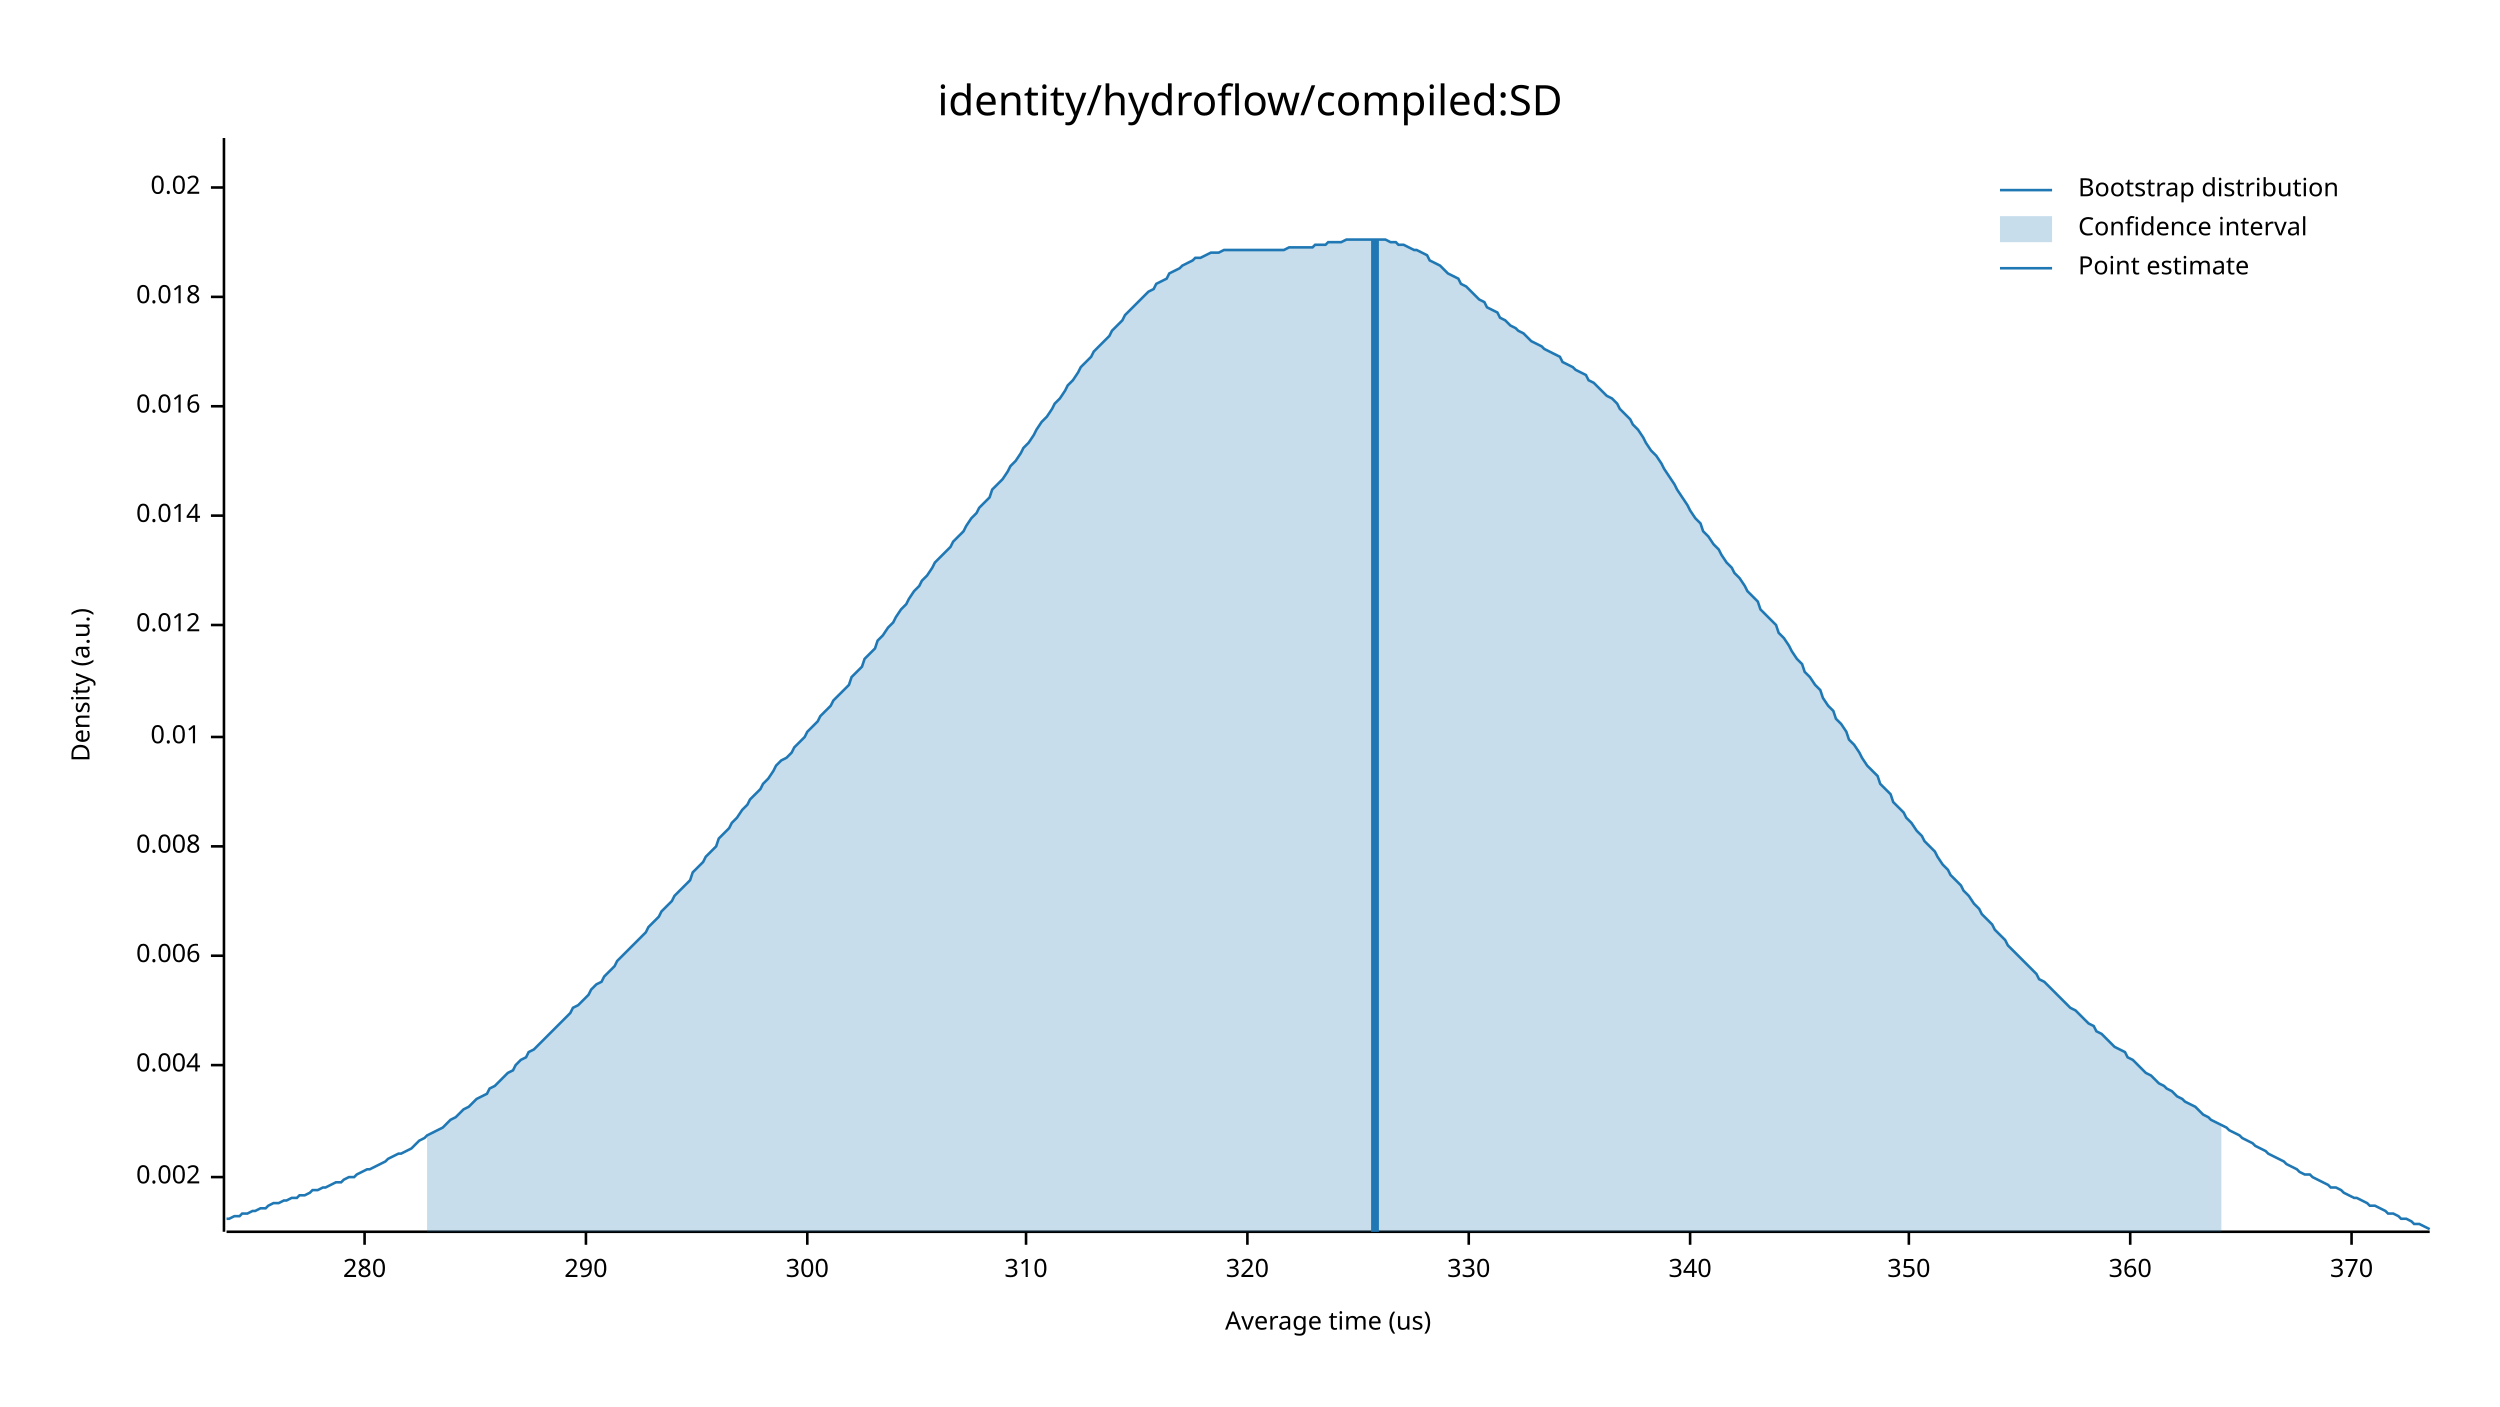
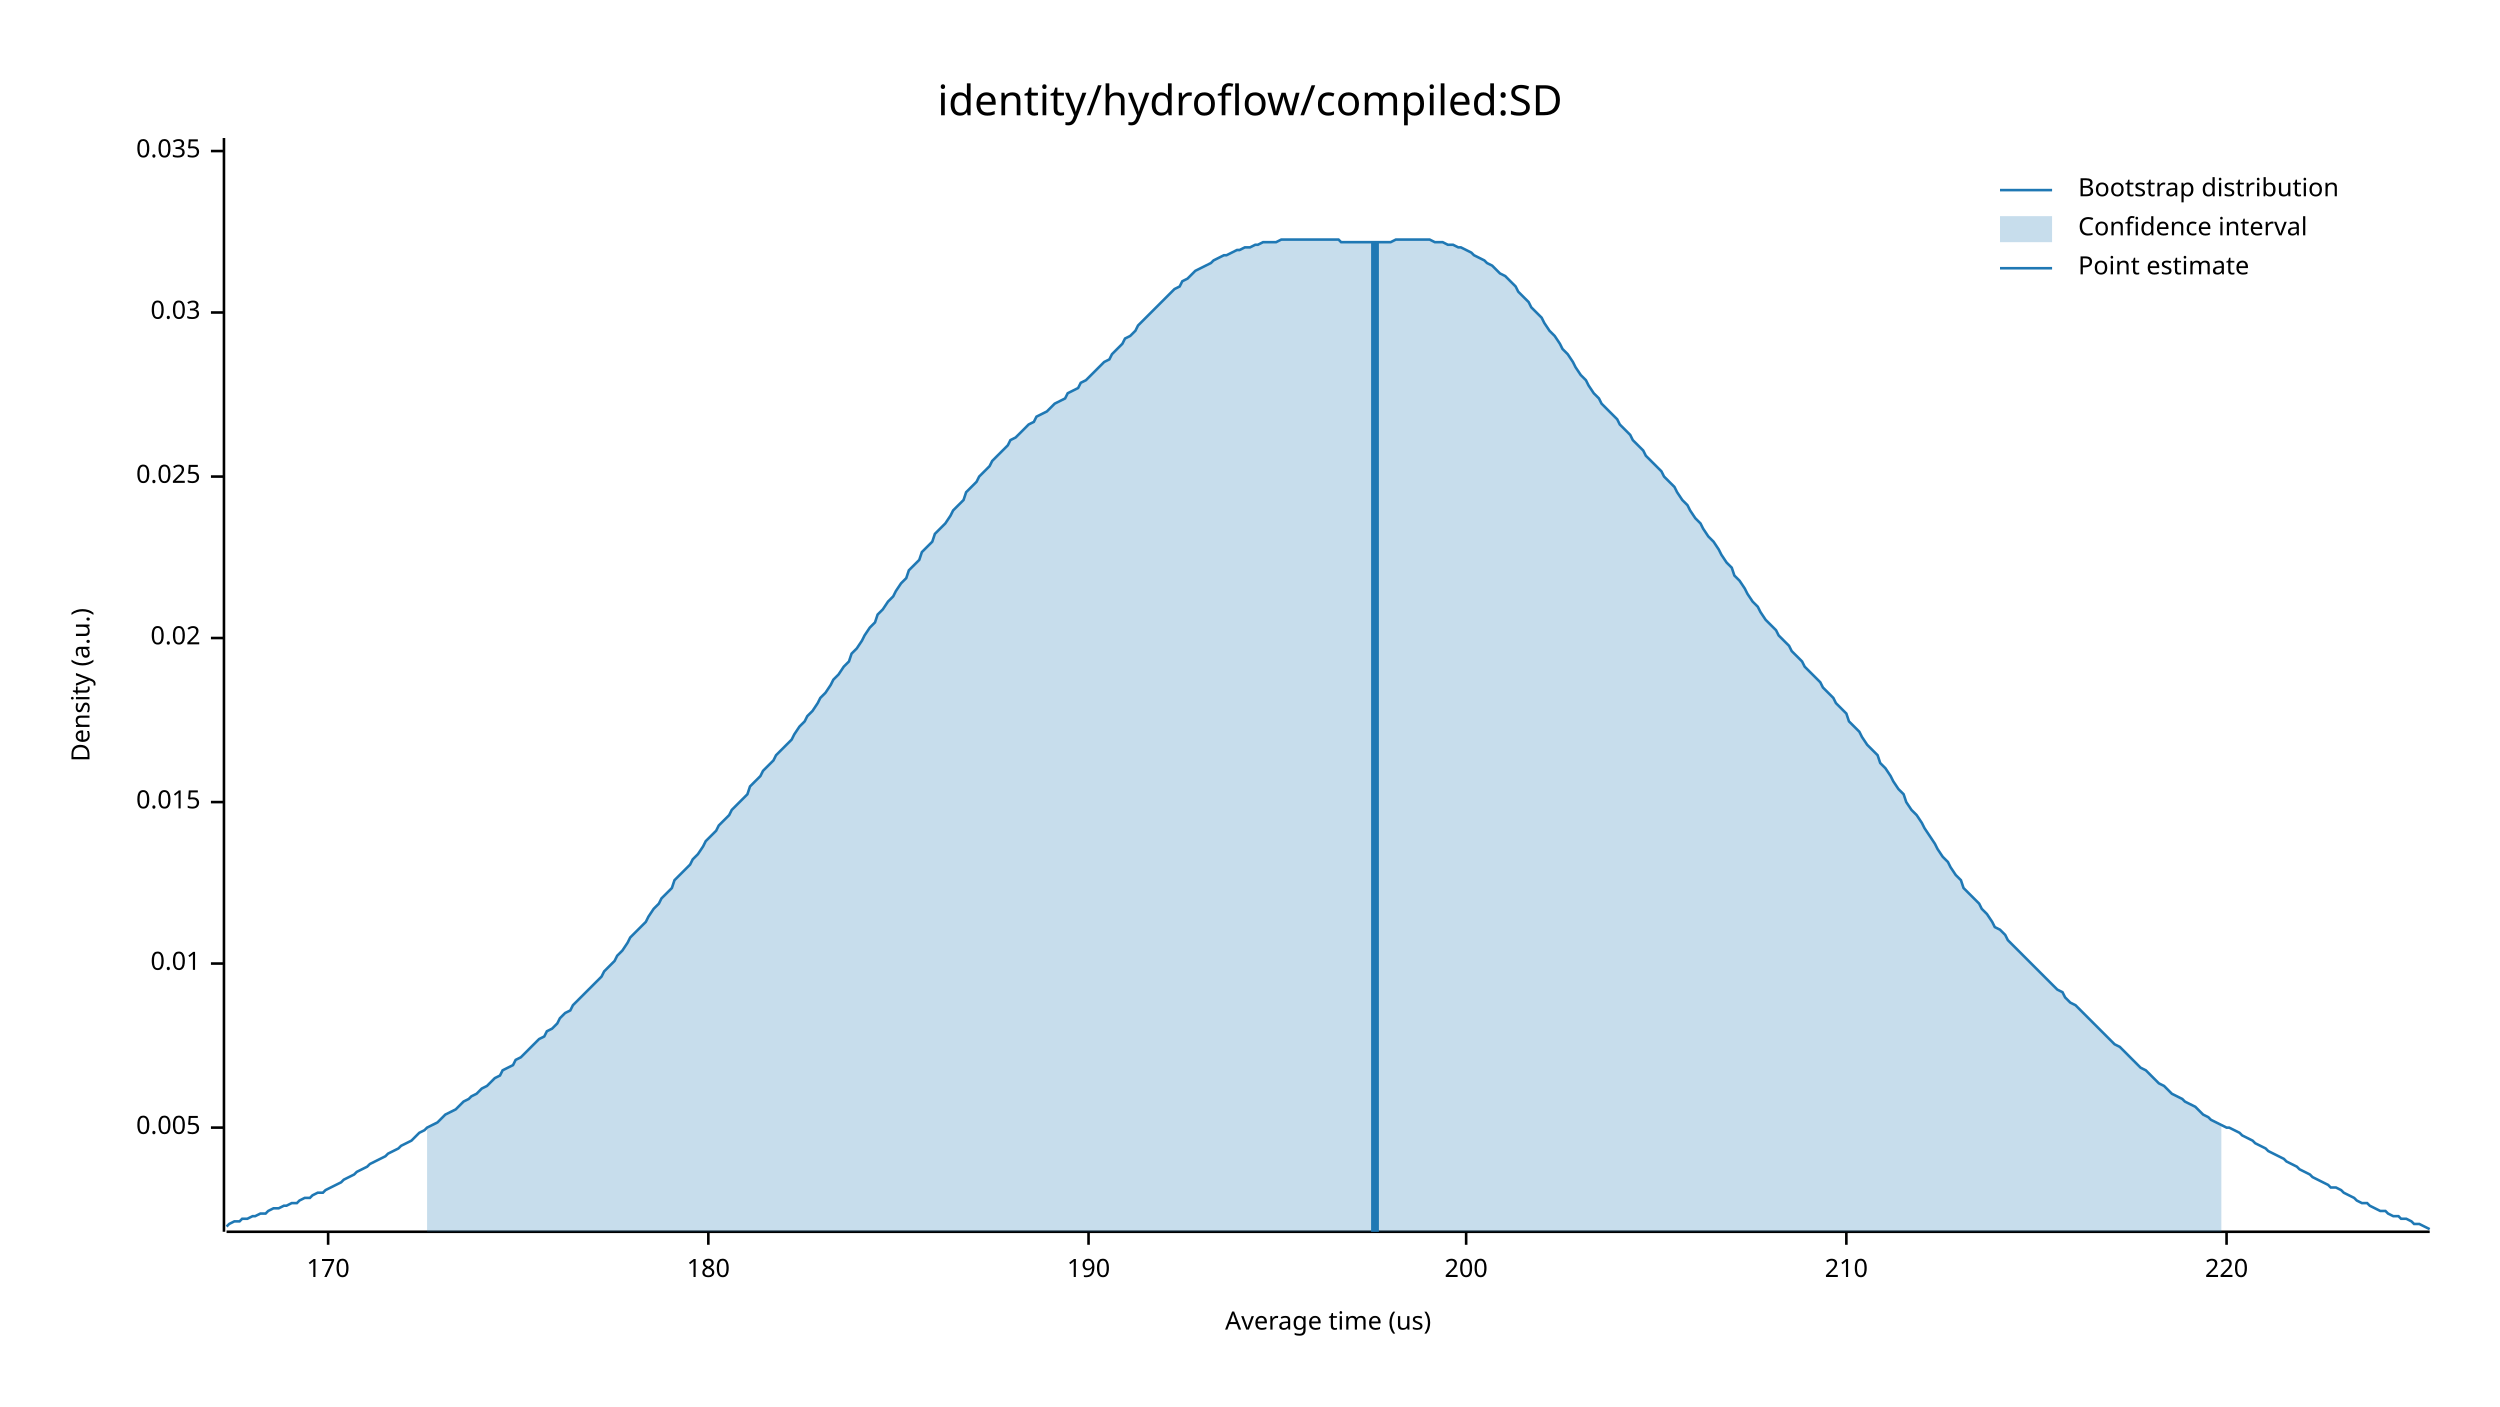
<svg xmlns="http://www.w3.org/2000/svg" width="960" height="540" viewBox="0 0 960 540">
  <text x="480" y="32" dy="0.76em" text-anchor="middle" font-family="sans-serif" font-size="16.129" opacity="1" fill="#000000">
identity/hydroflow/compiled:SD
</text>
  <text x="27" y="263" dy="0.76em" text-anchor="middle" font-family="sans-serif" font-size="9.677" opacity="1" fill="#000000" transform="rotate(270, 27, 263)">
Density (a.u.)
</text>
  <text x="510" y="513" dy="-0.5ex" text-anchor="middle" font-family="sans-serif" font-size="9.677" opacity="1" fill="#000000">
Average time (us)
</text>
  <polyline fill="none" opacity="1" stroke="#000000" stroke-width="1" points="86,53 86,473 " />
-   <text x="77" y="452" dy="0.5ex" text-anchor="end" font-family="sans-serif" font-size="9.677" opacity="1" fill="#000000">
- 0.002
+   <text x="77" y="433" dy="0.5ex" text-anchor="end" font-family="sans-serif" font-size="9.677" opacity="1" fill="#000000">
+ 0.005
</text>
-   <polyline fill="none" opacity="1" stroke="#000000" stroke-width="1" points="81,452 86,452 " />
-   <text x="77" y="409" dy="0.5ex" text-anchor="end" font-family="sans-serif" font-size="9.677" opacity="1" fill="#000000">
- 0.004
- </text>
-   <polyline fill="none" opacity="1" stroke="#000000" stroke-width="1" points="81,409 86,409 " />
-   <text x="77" y="367" dy="0.5ex" text-anchor="end" font-family="sans-serif" font-size="9.677" opacity="1" fill="#000000">
- 0.006
- </text>
-   <polyline fill="none" opacity="1" stroke="#000000" stroke-width="1" points="81,367 86,367 " />
-   <text x="77" y="325" dy="0.5ex" text-anchor="end" font-family="sans-serif" font-size="9.677" opacity="1" fill="#000000">
- 0.008
- </text>
-   <polyline fill="none" opacity="1" stroke="#000000" stroke-width="1" points="81,325 86,325 " />
-   <text x="77" y="283" dy="0.5ex" text-anchor="end" font-family="sans-serif" font-size="9.677" opacity="1" fill="#000000">
+   <polyline fill="none" opacity="1" stroke="#000000" stroke-width="1" points="81,433 86,433 " />
+   <text x="77" y="370" dy="0.5ex" text-anchor="end" font-family="sans-serif" font-size="9.677" opacity="1" fill="#000000">
0.01
</text>
-   <polyline fill="none" opacity="1" stroke="#000000" stroke-width="1" points="81,283 86,283 " />
-   <text x="77" y="240" dy="0.5ex" text-anchor="end" font-family="sans-serif" font-size="9.677" opacity="1" fill="#000000">
- 0.012
+   <polyline fill="none" opacity="1" stroke="#000000" stroke-width="1" points="81,370 86,370 " />
+   <text x="77" y="308" dy="0.5ex" text-anchor="end" font-family="sans-serif" font-size="9.677" opacity="1" fill="#000000">
+ 0.015
</text>
-   <polyline fill="none" opacity="1" stroke="#000000" stroke-width="1" points="81,240 86,240 " />
-   <text x="77" y="198" dy="0.5ex" text-anchor="end" font-family="sans-serif" font-size="9.677" opacity="1" fill="#000000">
- 0.014
- </text>
-   <polyline fill="none" opacity="1" stroke="#000000" stroke-width="1" points="81,198 86,198 " />
-   <text x="77" y="156" dy="0.5ex" text-anchor="end" font-family="sans-serif" font-size="9.677" opacity="1" fill="#000000">
- 0.016
- </text>
-   <polyline fill="none" opacity="1" stroke="#000000" stroke-width="1" points="81,156 86,156 " />
-   <text x="77" y="114" dy="0.5ex" text-anchor="end" font-family="sans-serif" font-size="9.677" opacity="1" fill="#000000">
- 0.018
- </text>
-   <polyline fill="none" opacity="1" stroke="#000000" stroke-width="1" points="81,114 86,114 " />
-   <text x="77" y="72" dy="0.5ex" text-anchor="end" font-family="sans-serif" font-size="9.677" opacity="1" fill="#000000">
+   <polyline fill="none" opacity="1" stroke="#000000" stroke-width="1" points="81,308 86,308 " />
+   <text x="77" y="245" dy="0.5ex" text-anchor="end" font-family="sans-serif" font-size="9.677" opacity="1" fill="#000000">
0.02
</text>
-   <polyline fill="none" opacity="1" stroke="#000000" stroke-width="1" points="81,72 86,72 " />
+   <polyline fill="none" opacity="1" stroke="#000000" stroke-width="1" points="81,245 86,245 " />
+   <text x="77" y="183" dy="0.5ex" text-anchor="end" font-family="sans-serif" font-size="9.677" opacity="1" fill="#000000">
+ 0.025
+ </text>
+   <polyline fill="none" opacity="1" stroke="#000000" stroke-width="1" points="81,183 86,183 " />
+   <text x="77" y="120" dy="0.5ex" text-anchor="end" font-family="sans-serif" font-size="9.677" opacity="1" fill="#000000">
+ 0.03
+ </text>
+   <polyline fill="none" opacity="1" stroke="#000000" stroke-width="1" points="81,120 86,120 " />
+   <text x="77" y="58" dy="0.5ex" text-anchor="end" font-family="sans-serif" font-size="9.677" opacity="1" fill="#000000">
+ 0.035
+ </text>
+   <polyline fill="none" opacity="1" stroke="#000000" stroke-width="1" points="81,58 86,58 " />
  <polyline fill="none" opacity="1" stroke="#000000" stroke-width="1" points="87,473 933,473 " />
-   <text x="140" y="483" dy="0.76em" text-anchor="middle" font-family="sans-serif" font-size="9.677" opacity="1" fill="#000000">
- 280
+   <text x="126" y="483" dy="0.76em" text-anchor="middle" font-family="sans-serif" font-size="9.677" opacity="1" fill="#000000">
+ 170
</text>
-   <polyline fill="none" opacity="1" stroke="#000000" stroke-width="1" points="140,473 140,478 " />
-   <text x="225" y="483" dy="0.76em" text-anchor="middle" font-family="sans-serif" font-size="9.677" opacity="1" fill="#000000">
- 290
+   <polyline fill="none" opacity="1" stroke="#000000" stroke-width="1" points="126,473 126,478 " />
+   <text x="272" y="483" dy="0.76em" text-anchor="middle" font-family="sans-serif" font-size="9.677" opacity="1" fill="#000000">
+ 180
</text>
-   <polyline fill="none" opacity="1" stroke="#000000" stroke-width="1" points="225,473 225,478 " />
-   <text x="310" y="483" dy="0.76em" text-anchor="middle" font-family="sans-serif" font-size="9.677" opacity="1" fill="#000000">
- 300
+   <polyline fill="none" opacity="1" stroke="#000000" stroke-width="1" points="272,473 272,478 " />
+   <text x="418" y="483" dy="0.76em" text-anchor="middle" font-family="sans-serif" font-size="9.677" opacity="1" fill="#000000">
+ 190
</text>
-   <polyline fill="none" opacity="1" stroke="#000000" stroke-width="1" points="310,473 310,478 " />
-   <text x="394" y="483" dy="0.76em" text-anchor="middle" font-family="sans-serif" font-size="9.677" opacity="1" fill="#000000">
- 310
+   <polyline fill="none" opacity="1" stroke="#000000" stroke-width="1" points="418,473 418,478 " />
+   <text x="563" y="483" dy="0.76em" text-anchor="middle" font-family="sans-serif" font-size="9.677" opacity="1" fill="#000000">
+ 200
</text>
-   <polyline fill="none" opacity="1" stroke="#000000" stroke-width="1" points="394,473 394,478 " />
-   <text x="479" y="483" dy="0.76em" text-anchor="middle" font-family="sans-serif" font-size="9.677" opacity="1" fill="#000000">
- 320
+   <polyline fill="none" opacity="1" stroke="#000000" stroke-width="1" points="563,473 563,478 " />
+   <text x="709" y="483" dy="0.76em" text-anchor="middle" font-family="sans-serif" font-size="9.677" opacity="1" fill="#000000">
+ 210
</text>
-   <polyline fill="none" opacity="1" stroke="#000000" stroke-width="1" points="479,473 479,478 " />
-   <text x="564" y="483" dy="0.76em" text-anchor="middle" font-family="sans-serif" font-size="9.677" opacity="1" fill="#000000">
- 330
+   <polyline fill="none" opacity="1" stroke="#000000" stroke-width="1" points="709,473 709,478 " />
+   <text x="855" y="483" dy="0.76em" text-anchor="middle" font-family="sans-serif" font-size="9.677" opacity="1" fill="#000000">
+ 220
</text>
-   <polyline fill="none" opacity="1" stroke="#000000" stroke-width="1" points="564,473 564,478 " />
-   <text x="649" y="483" dy="0.76em" text-anchor="middle" font-family="sans-serif" font-size="9.677" opacity="1" fill="#000000">
- 340
- </text>
-   <polyline fill="none" opacity="1" stroke="#000000" stroke-width="1" points="649,473 649,478 " />
-   <text x="733" y="483" dy="0.76em" text-anchor="middle" font-family="sans-serif" font-size="9.677" opacity="1" fill="#000000">
- 350
- </text>
-   <polyline fill="none" opacity="1" stroke="#000000" stroke-width="1" points="733,473 733,478 " />
-   <text x="818" y="483" dy="0.76em" text-anchor="middle" font-family="sans-serif" font-size="9.677" opacity="1" fill="#000000">
- 360
- </text>
-   <polyline fill="none" opacity="1" stroke="#000000" stroke-width="1" points="818,473 818,478 " />
-   <text x="903" y="483" dy="0.76em" text-anchor="middle" font-family="sans-serif" font-size="9.677" opacity="1" fill="#000000">
- 370
- </text>
-   <polyline fill="none" opacity="1" stroke="#000000" stroke-width="1" points="903,473 903,478 " />
-   <polyline fill="none" opacity="1" stroke="#1F78B4" stroke-width="1" points="87,468 88,468 90,467 92,467 93,466 95,466 97,465 98,465 100,464 102,464 103,463 105,462 107,462 109,461 110,461 112,460 114,460 115,459 117,459 119,458 120,457 122,457 124,456 125,456 127,455 129,454 131,454 132,453 134,452 136,452 137,451 139,450 141,449 142,449 144,448 146,447 148,446 149,445 151,444 153,443 154,443 156,442 158,441 159,440 161,438 163,437 164,436 166,435 168,434 170,433 171,432 173,430 175,429 176,428 178,426 180,425 181,424 183,422 185,421 187,420 188,418 190,417 192,415 193,414 195,412 197,411 198,409 200,407 202,406 203,404 205,403 207,401 209,399 210,398 212,396 214,394 215,393 217,391 219,389 220,387 222,386 224,384 226,382 227,380 229,378 231,377 232,375 234,373 236,371 237,369 239,367 241,365 242,364 244,362 246,360 248,358 249,356 251,354 253,352 254,350 256,348 258,346 259,344 261,342 263,340 265,338 266,335 268,333 270,331 271,329 273,327 275,325 276,322 278,320 280,318 281,316 283,314 285,311 287,309 288,307 290,305 292,303 293,301 295,299 297,296 298,294 300,292 302,291 304,289 305,287 307,285 309,283 310,281 312,279 314,277 315,275 317,273 319,271 320,269 322,267 324,265 326,263 327,260 329,258 331,256 332,253 334,251 336,249 337,246 339,244 341,241 343,239 344,237 346,234 348,232 349,230 351,227 353,225 354,223 356,221 358,218 359,216 361,214 363,212 365,210 366,208 368,206 370,204 371,202 373,199 375,197 376,195 378,193 380,191 381,188 383,186 385,184 387,181 388,179 390,177 392,174 393,172 395,170 397,167 398,165 400,162 402,160 404,157 405,155 407,153 409,150 410,148 412,146 414,143 415,141 417,139 419,137 420,135 422,133 424,131 426,129 427,127 429,125 431,123 432,121 434,119 436,117 437,116 439,114 441,112 443,111 444,109 446,108 448,107 449,105 451,104 453,103 454,102 456,101 458,100 459,99 461,99 463,98 465,97 466,97 468,97 470,96 471,96 473,96 475,96 476,96 478,96 480,96 482,96 483,96 485,96 487,96 488,96 490,96 492,96 493,96 495,95 497,95 498,95 500,95 502,95 504,95 505,94 507,94 509,94 510,93 512,93 514,93 515,93 517,92 519,92 521,92 522,92 524,92 526,92 527,92 529,92 531,92 532,92 534,93 536,93 537,94 539,94 541,95 543,96 544,96 546,97 548,98 549,100 551,101 553,102 554,103 556,105 558,106 560,107 561,109 563,110 565,112 566,113 568,115 570,116 571,118 573,119 575,120 576,122 578,123 580,125 582,126 583,127 585,128 587,130 588,131 590,132 592,133 593,134 595,135 597,136 599,137 600,139 602,140 604,141 605,142 607,143 609,144 610,146 612,147 614,149 615,150 617,152 619,153 621,155 622,157 624,159 626,161 627,163 629,165 631,168 632,170 634,173 636,175 638,178 639,180 641,183 643,186 644,188 646,191 648,194 649,196 651,199 653,201 654,204 656,206 658,209 660,211 661,213 663,216 665,218 666,220 668,222 670,225 671,227 673,229 675,231 676,234 678,236 680,238 682,240 683,243 685,245 687,248 688,250 690,253 692,255 693,258 695,260 697,263 699,265 700,268 702,271 704,273 705,276 707,278 709,281 710,284 712,286 714,289 715,291 717,294 719,296 721,298 722,301 724,303 726,305 727,308 729,310 731,312 732,314 734,316 736,319 738,321 739,323 741,325 743,327 744,329 746,332 748,334 749,336 751,338 753,340 754,342 756,344 758,347 760,349 761,351 763,353 765,355 766,357 768,359 770,361 771,363 773,365 775,367 777,369 778,370 780,372 782,374 783,376 785,377 787,379 788,380 790,382 792,384 793,385 795,387 797,388 799,390 800,391 802,393 804,394 805,396 807,397 809,399 810,400 812,402 814,403 816,404 817,406 819,407 821,409 822,410 824,412 826,413 827,414 829,416 831,417 832,418 834,419 836,421 838,422 839,423 841,424 843,425 844,426 846,428 848,429 849,430 851,431 853,432 855,433 856,434 858,435 860,436 861,437 863,438 865,439 866,440 868,441 870,442 871,443 873,444 875,445 877,446 878,447 880,448 882,449 883,450 885,451 887,451 888,452 890,453 892,454 894,455 895,456 897,456 899,457 900,458 902,459 904,460 905,460 907,461 909,462 910,463 912,463 914,464 916,465 917,466 919,466 921,467 922,468 924,468 926,469 927,470 929,470 931,471 933,472 " />
-   <polygon opacity="0.25" fill="#1F78B4" points="164,436 166,435 168,434 170,433 171,432 173,430 175,429 176,428 178,426 180,425 181,424 183,422 185,421 187,420 188,418 190,417 192,415 193,414 195,412 197,411 198,409 200,407 202,406 203,404 205,403 207,401 209,399 210,398 212,396 214,394 215,393 217,391 219,389 220,387 222,386 224,384 226,382 227,380 229,378 231,377 232,375 234,373 236,371 237,369 239,367 241,365 242,364 244,362 246,360 248,358 249,356 251,354 253,352 254,350 256,348 258,346 259,344 261,342 263,340 265,338 266,335 268,333 270,331 271,329 273,327 275,325 276,322 278,320 280,318 281,316 283,314 285,311 287,309 288,307 290,305 292,303 293,301 295,299 297,296 298,294 300,292 302,291 304,289 305,287 307,285 309,283 310,281 312,279 314,277 315,275 317,273 319,271 320,269 322,267 324,265 326,263 327,260 329,258 331,256 332,253 334,251 336,249 337,246 339,244 341,241 343,239 344,237 346,234 348,232 349,230 351,227 353,225 354,223 356,221 358,218 359,216 361,214 363,212 365,210 366,208 368,206 370,204 371,202 373,199 375,197 376,195 378,193 380,191 381,188 383,186 385,184 387,181 388,179 390,177 392,174 393,172 395,170 397,167 398,165 400,162 402,160 404,157 405,155 407,153 409,150 410,148 412,146 414,143 415,141 417,139 419,137 420,135 422,133 424,131 426,129 427,127 429,125 431,123 432,121 434,119 436,117 437,116 439,114 441,112 443,111 444,109 446,108 448,107 449,105 451,104 453,103 454,102 456,101 458,100 459,99 461,99 463,98 465,97 466,97 468,97 470,96 471,96 473,96 475,96 476,96 478,96 480,96 482,96 483,96 485,96 487,96 488,96 490,96 492,96 493,96 495,95 497,95 498,95 500,95 502,95 504,95 505,94 507,94 509,94 510,93 512,93 514,93 515,93 517,92 519,92 521,92 522,92 524,92 526,92 527,92 529,92 531,92 532,92 534,93 536,93 537,94 539,94 541,95 543,96 544,96 546,97 548,98 549,100 551,101 553,102 554,103 556,105 558,106 560,107 561,109 563,110 565,112 566,113 568,115 570,116 571,118 573,119 575,120 576,122 578,123 580,125 582,126 583,127 585,128 587,130 588,131 590,132 592,133 593,134 595,135 597,136 599,137 600,139 602,140 604,141 605,142 607,143 609,144 610,146 612,147 614,149 615,150 617,152 619,153 621,155 622,157 624,159 626,161 627,163 629,165 631,168 632,170 634,173 636,175 638,178 639,180 641,183 643,186 644,188 646,191 648,194 649,196 651,199 653,201 654,204 656,206 658,209 660,211 661,213 663,216 665,218 666,220 668,222 670,225 671,227 673,229 675,231 676,234 678,236 680,238 682,240 683,243 685,245 687,248 688,250 690,253 692,255 693,258 695,260 697,263 699,265 700,268 702,271 704,273 705,276 707,278 709,281 710,284 712,286 714,289 715,291 717,294 719,296 721,298 722,301 724,303 726,305 727,308 729,310 731,312 732,314 734,316 736,319 738,321 739,323 741,325 743,327 744,329 746,332 748,334 749,336 751,338 753,340 754,342 756,344 758,347 760,349 761,351 763,353 765,355 766,357 768,359 770,361 771,363 773,365 775,367 777,369 778,370 780,372 782,374 783,376 785,377 787,379 788,380 790,382 792,384 793,385 795,387 797,388 799,390 800,391 802,393 804,394 805,396 807,397 809,399 810,400 812,402 814,403 816,404 817,406 819,407 821,409 822,410 824,412 826,413 827,414 829,416 831,417 832,418 834,419 836,421 838,422 839,423 841,424 843,425 844,426 846,428 848,429 849,430 851,431 853,432 853,473 164,473 " />
-   <polyline fill="none" opacity="1" stroke="#1F78B4" stroke-width="3" points="528,473 528,92 " />
+   <polyline fill="none" opacity="1" stroke="#000000" stroke-width="1" points="855,473 855,478 " />
+   <polyline fill="none" opacity="1" stroke="#1F78B4" stroke-width="1" points="87,471 88,470 90,469 92,469 93,468 95,468 97,467 98,467 100,466 102,466 103,465 105,464 107,464 109,463 110,463 112,462 114,462 115,461 117,460 119,460 120,459 122,458 124,458 125,457 127,456 129,455 131,454 132,453 134,452 136,451 137,450 139,449 141,448 142,447 144,446 146,445 148,444 149,443 151,442 153,441 154,440 156,439 158,438 159,437 161,435 163,434 164,433 166,432 168,431 170,429 171,428 173,427 175,426 176,425 178,423 180,422 181,421 183,420 185,418 187,417 188,416 190,414 192,413 193,411 195,410 197,409 198,407 200,406 202,404 203,403 205,401 207,399 209,398 210,396 212,395 214,393 215,391 217,389 219,388 220,386 222,384 224,382 226,380 227,379 229,377 231,375 232,373 234,371 236,369 237,367 239,365 241,362 242,360 244,358 246,356 248,354 249,352 251,349 253,347 254,345 256,343 258,341 259,338 261,336 263,334 265,332 266,330 268,328 270,325 271,323 273,321 275,319 276,317 278,315 280,313 281,311 283,309 285,307 287,305 288,302 290,300 292,298 293,296 295,294 297,292 298,290 300,288 302,286 304,284 305,282 307,279 309,277 310,275 312,273 314,270 315,268 317,266 319,263 320,261 322,259 324,256 326,254 327,251 329,249 331,246 332,244 334,241 336,239 337,236 339,234 341,231 343,229 344,227 346,224 348,222 349,219 351,217 353,215 354,212 356,210 358,208 359,205 361,203 363,201 365,198 366,196 368,194 370,192 371,189 373,187 375,185 376,183 378,181 380,179 381,177 383,175 385,173 387,171 388,169 390,168 392,166 393,165 395,163 397,162 398,160 400,159 402,158 404,156 405,155 407,154 409,153 410,151 412,150 414,149 415,147 417,146 419,144 420,143 422,141 424,139 426,138 427,136 429,134 431,132 432,130 434,129 436,127 437,125 439,123 441,121 443,119 444,118 446,116 448,114 449,113 451,111 453,110 454,108 456,107 458,105 459,104 461,103 463,102 465,101 466,100 468,99 470,98 471,98 473,97 475,96 476,96 478,95 480,95 482,94 483,94 485,93 487,93 488,93 490,93 492,92 493,92 495,92 497,92 498,92 500,92 502,92 504,92 505,92 507,92 509,92 510,92 512,92 514,92 515,93 517,93 519,93 521,93 522,93 524,93 526,93 527,93 529,93 531,93 532,93 534,93 536,92 537,92 539,92 541,92 543,92 544,92 546,92 548,92 549,92 551,93 553,93 554,93 556,94 558,94 560,95 561,95 563,96 565,97 566,98 568,99 570,100 571,101 573,102 575,104 576,105 578,106 580,108 582,110 583,112 585,114 587,116 588,118 590,120 592,122 593,124 595,127 597,129 599,132 600,134 602,136 604,139 605,141 607,144 609,146 610,148 612,151 614,153 615,155 617,157 619,159 621,161 622,163 624,165 626,167 627,169 629,171 631,173 632,175 634,177 636,179 638,181 639,183 641,185 643,187 644,189 646,192 648,194 649,196 651,199 653,201 654,203 656,206 658,208 660,211 661,213 663,216 665,218 666,221 668,223 670,226 671,228 673,231 675,233 676,235 678,238 680,240 682,242 683,244 685,246 687,248 688,250 690,252 692,254 693,256 695,258 697,260 699,262 700,264 702,266 704,268 705,270 707,272 709,274 710,277 712,279 714,281 715,283 717,286 719,288 721,290 722,293 724,295 726,298 727,300 729,303 731,305 732,308 734,311 736,313 738,316 739,318 741,321 743,324 744,326 746,329 748,331 749,333 751,336 753,338 754,341 756,343 758,345 760,347 761,349 763,351 765,354 766,356 768,357 770,359 771,361 773,363 775,365 777,367 778,368 780,370 782,372 783,373 785,375 787,377 788,378 790,380 792,381 793,383 795,385 797,386 799,388 800,389 802,391 804,393 805,394 807,396 809,398 810,399 812,401 814,402 816,404 817,405 819,407 821,409 822,410 824,411 826,413 827,414 829,416 831,417 832,418 834,420 836,421 838,422 839,423 841,424 843,425 844,426 846,428 848,429 849,430 851,431 853,432 855,433 856,433 858,434 860,435 861,436 863,437 865,438 866,439 868,440 870,441 871,442 873,443 875,444 877,445 878,446 880,447 882,448 883,449 885,450 887,451 888,452 890,453 892,454 894,455 895,456 897,456 899,457 900,458 902,459 904,460 905,461 907,462 909,462 910,463 912,464 914,465 916,465 917,466 919,467 921,467 922,468 924,468 926,469 927,470 929,470 931,471 933,472 " />
+   <polygon opacity="0.25" fill="#1F78B4" points="164,433 166,432 168,431 170,429 171,428 173,427 175,426 176,425 178,423 180,422 181,421 183,420 185,418 187,417 188,416 190,414 192,413 193,411 195,410 197,409 198,407 200,406 202,404 203,403 205,401 207,399 209,398 210,396 212,395 214,393 215,391 217,389 219,388 220,386 222,384 224,382 226,380 227,379 229,377 231,375 232,373 234,371 236,369 237,367 239,365 241,362 242,360 244,358 246,356 248,354 249,352 251,349 253,347 254,345 256,343 258,341 259,338 261,336 263,334 265,332 266,330 268,328 270,325 271,323 273,321 275,319 276,317 278,315 280,313 281,311 283,309 285,307 287,305 288,302 290,300 292,298 293,296 295,294 297,292 298,290 300,288 302,286 304,284 305,282 307,279 309,277 310,275 312,273 314,270 315,268 317,266 319,263 320,261 322,259 324,256 326,254 327,251 329,249 331,246 332,244 334,241 336,239 337,236 339,234 341,231 343,229 344,227 346,224 348,222 349,219 351,217 353,215 354,212 356,210 358,208 359,205 361,203 363,201 365,198 366,196 368,194 370,192 371,189 373,187 375,185 376,183 378,181 380,179 381,177 383,175 385,173 387,171 388,169 390,168 392,166 393,165 395,163 397,162 398,160 400,159 402,158 404,156 405,155 407,154 409,153 410,151 412,150 414,149 415,147 417,146 419,144 420,143 422,141 424,139 426,138 427,136 429,134 431,132 432,130 434,129 436,127 437,125 439,123 441,121 443,119 444,118 446,116 448,114 449,113 451,111 453,110 454,108 456,107 458,105 459,104 461,103 463,102 465,101 466,100 468,99 470,98 471,98 473,97 475,96 476,96 478,95 480,95 482,94 483,94 485,93 487,93 488,93 490,93 492,92 493,92 495,92 497,92 498,92 500,92 502,92 504,92 505,92 507,92 509,92 510,92 512,92 514,92 515,93 517,93 519,93 521,93 522,93 524,93 526,93 527,93 529,93 531,93 532,93 534,93 536,92 537,92 539,92 541,92 543,92 544,92 546,92 548,92 549,92 551,93 553,93 554,93 556,94 558,94 560,95 561,95 563,96 565,97 566,98 568,99 570,100 571,101 573,102 575,104 576,105 578,106 580,108 582,110 583,112 585,114 587,116 588,118 590,120 592,122 593,124 595,127 597,129 599,132 600,134 602,136 604,139 605,141 607,144 609,146 610,148 612,151 614,153 615,155 617,157 619,159 621,161 622,163 624,165 626,167 627,169 629,171 631,173 632,175 634,177 636,179 638,181 639,183 641,185 643,187 644,189 646,192 648,194 649,196 651,199 653,201 654,203 656,206 658,208 660,211 661,213 663,216 665,218 666,221 668,223 670,226 671,228 673,231 675,233 676,235 678,238 680,240 682,242 683,244 685,246 687,248 688,250 690,252 692,254 693,256 695,258 697,260 699,262 700,264 702,266 704,268 705,270 707,272 709,274 710,277 712,279 714,281 715,283 717,286 719,288 721,290 722,293 724,295 726,298 727,300 729,303 731,305 732,308 734,311 736,313 738,316 739,318 741,321 743,324 744,326 746,329 748,331 749,333 751,336 753,338 754,341 756,343 758,345 760,347 761,349 763,351 765,354 766,356 768,357 770,359 771,361 773,363 775,365 777,367 778,368 780,370 782,372 783,373 785,375 787,377 788,378 790,380 792,381 793,383 795,385 797,386 799,388 800,389 802,391 804,393 805,394 807,396 809,398 810,399 812,401 814,402 816,404 817,405 819,407 821,409 822,410 824,411 826,413 827,414 829,416 831,417 832,418 834,420 836,421 838,422 839,423 841,424 843,425 844,426 846,428 848,429 849,430 851,431 853,432 853,473 164,473 " />
+   <polyline fill="none" opacity="1" stroke="#1F78B4" stroke-width="3" points="528,473 528,93 " />
  <text x="798" y="68" dy="0.76em" text-anchor="start" font-family="sans-serif" font-size="9.677" opacity="1" fill="#000000">
Bootstrap distribution
</text>
  <text x="798" y="83" dy="0.76em" text-anchor="start" font-family="sans-serif" font-size="9.677" opacity="1" fill="#000000">
Confidence interval
</text>
  <text x="798" y="98" dy="0.76em" text-anchor="start" font-family="sans-serif" font-size="9.677" opacity="1" fill="#000000">
Point estimate
</text>
  <polyline fill="none" opacity="1" stroke="#1F78B4" stroke-width="1" points="768,73 788,73 " />
  <rect x="768" y="83" width="20" height="10" opacity="0.25" fill="#1F78B4" stroke="none" />
  <polyline fill="none" opacity="1" stroke="#1F78B4" stroke-width="1" points="768,103 788,103 " />
</svg>
